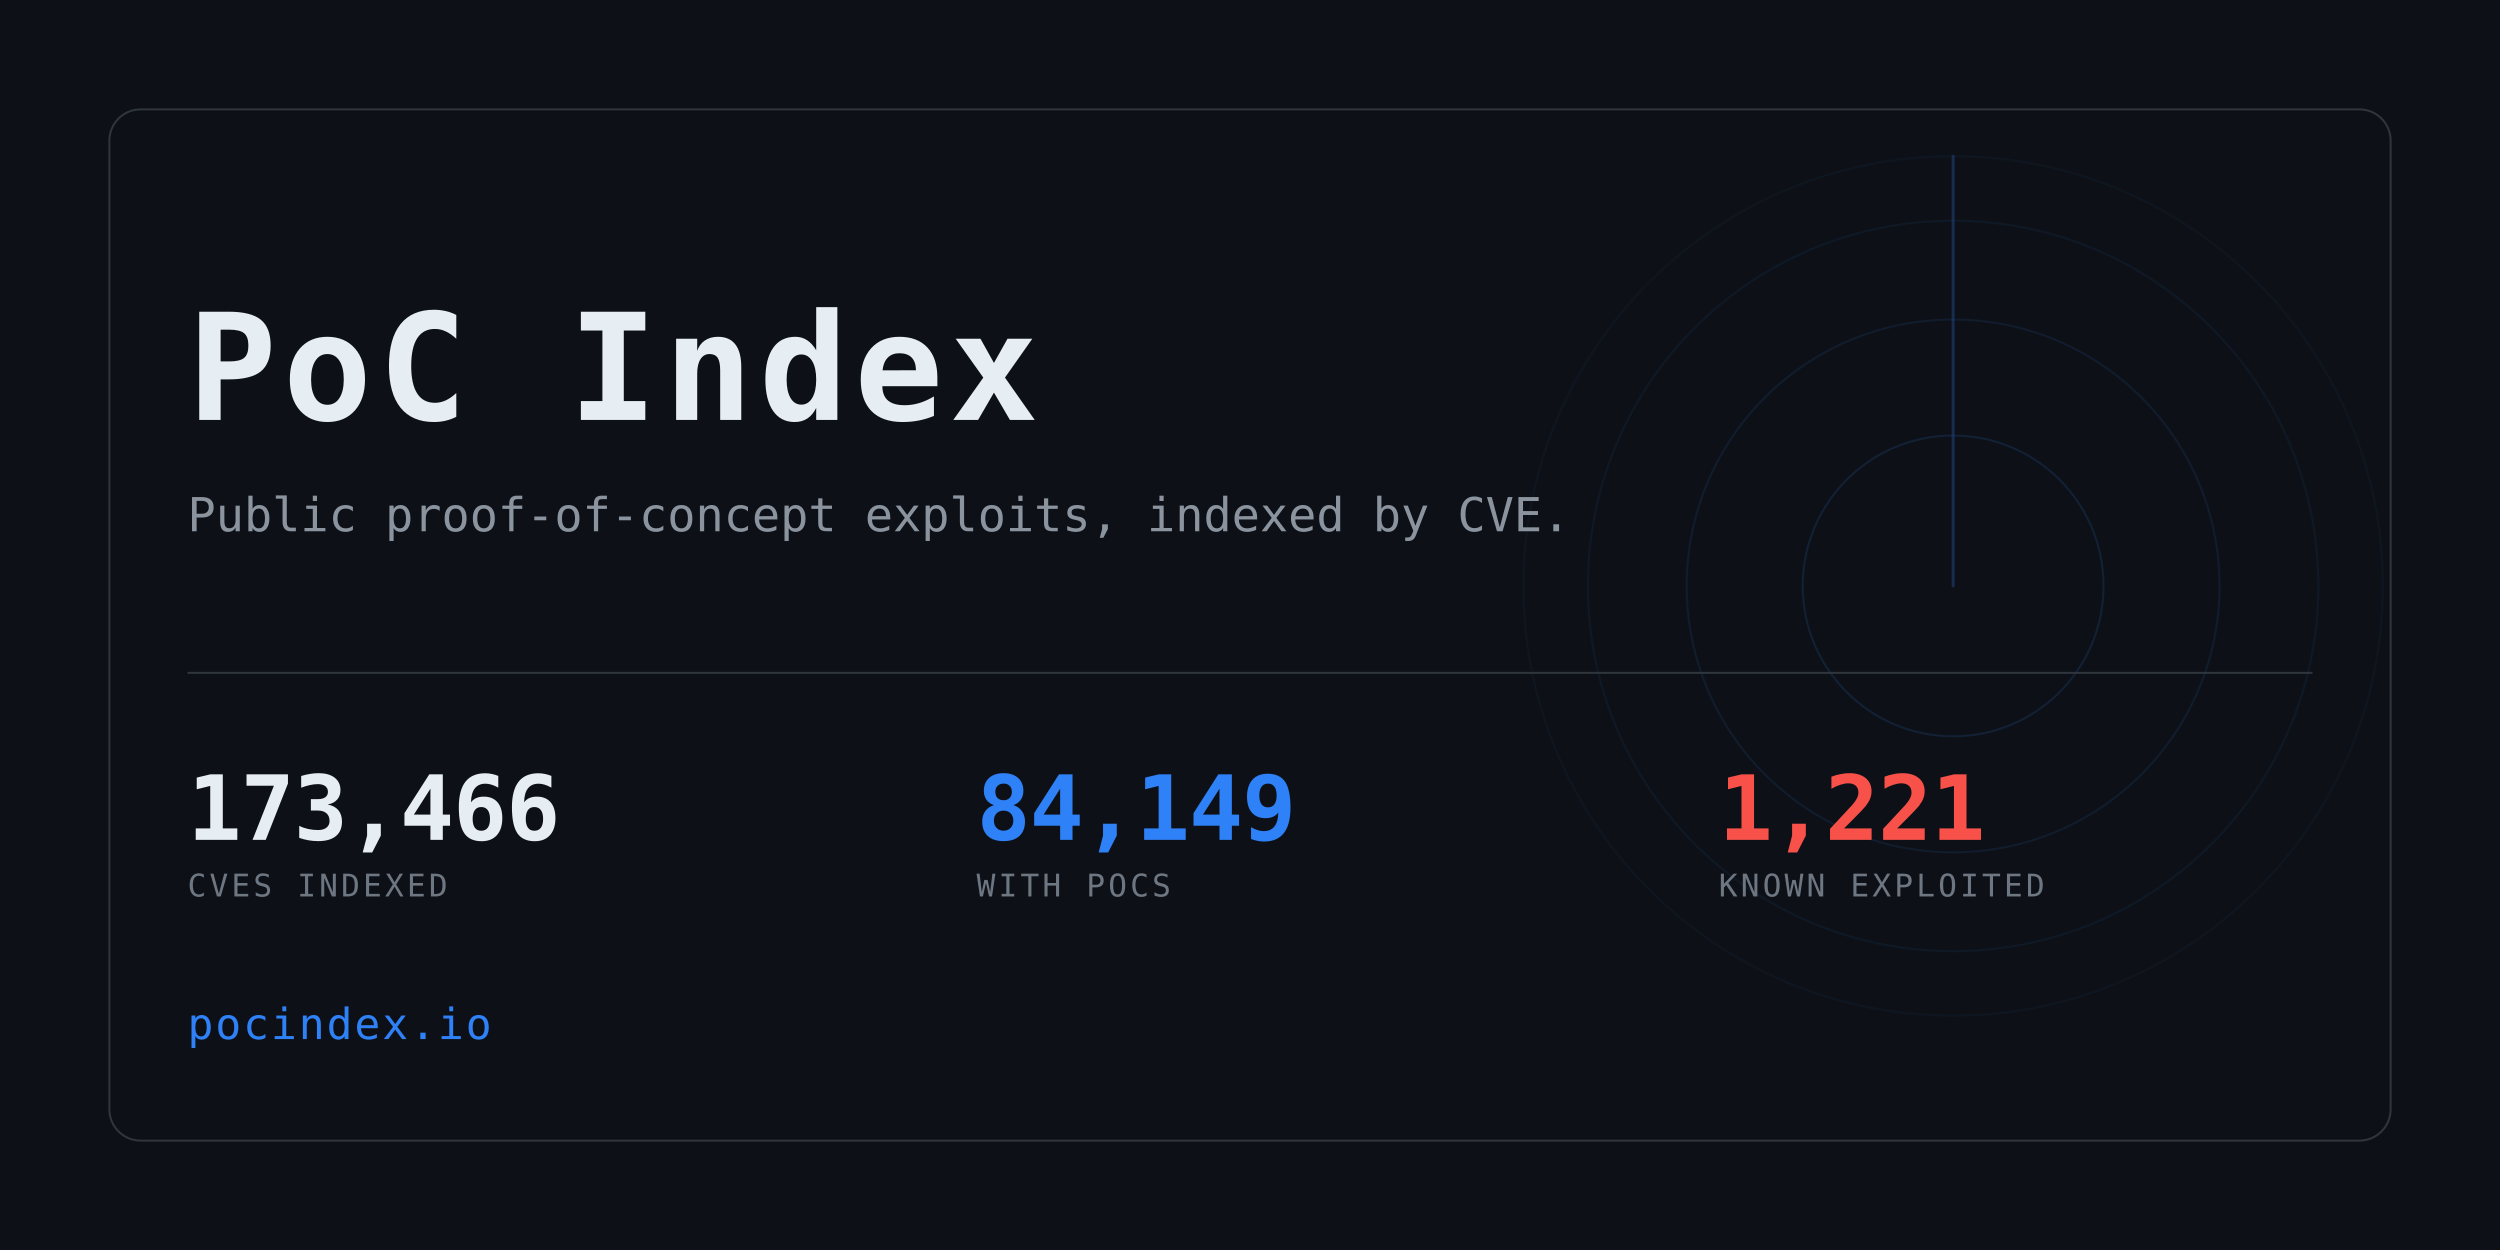
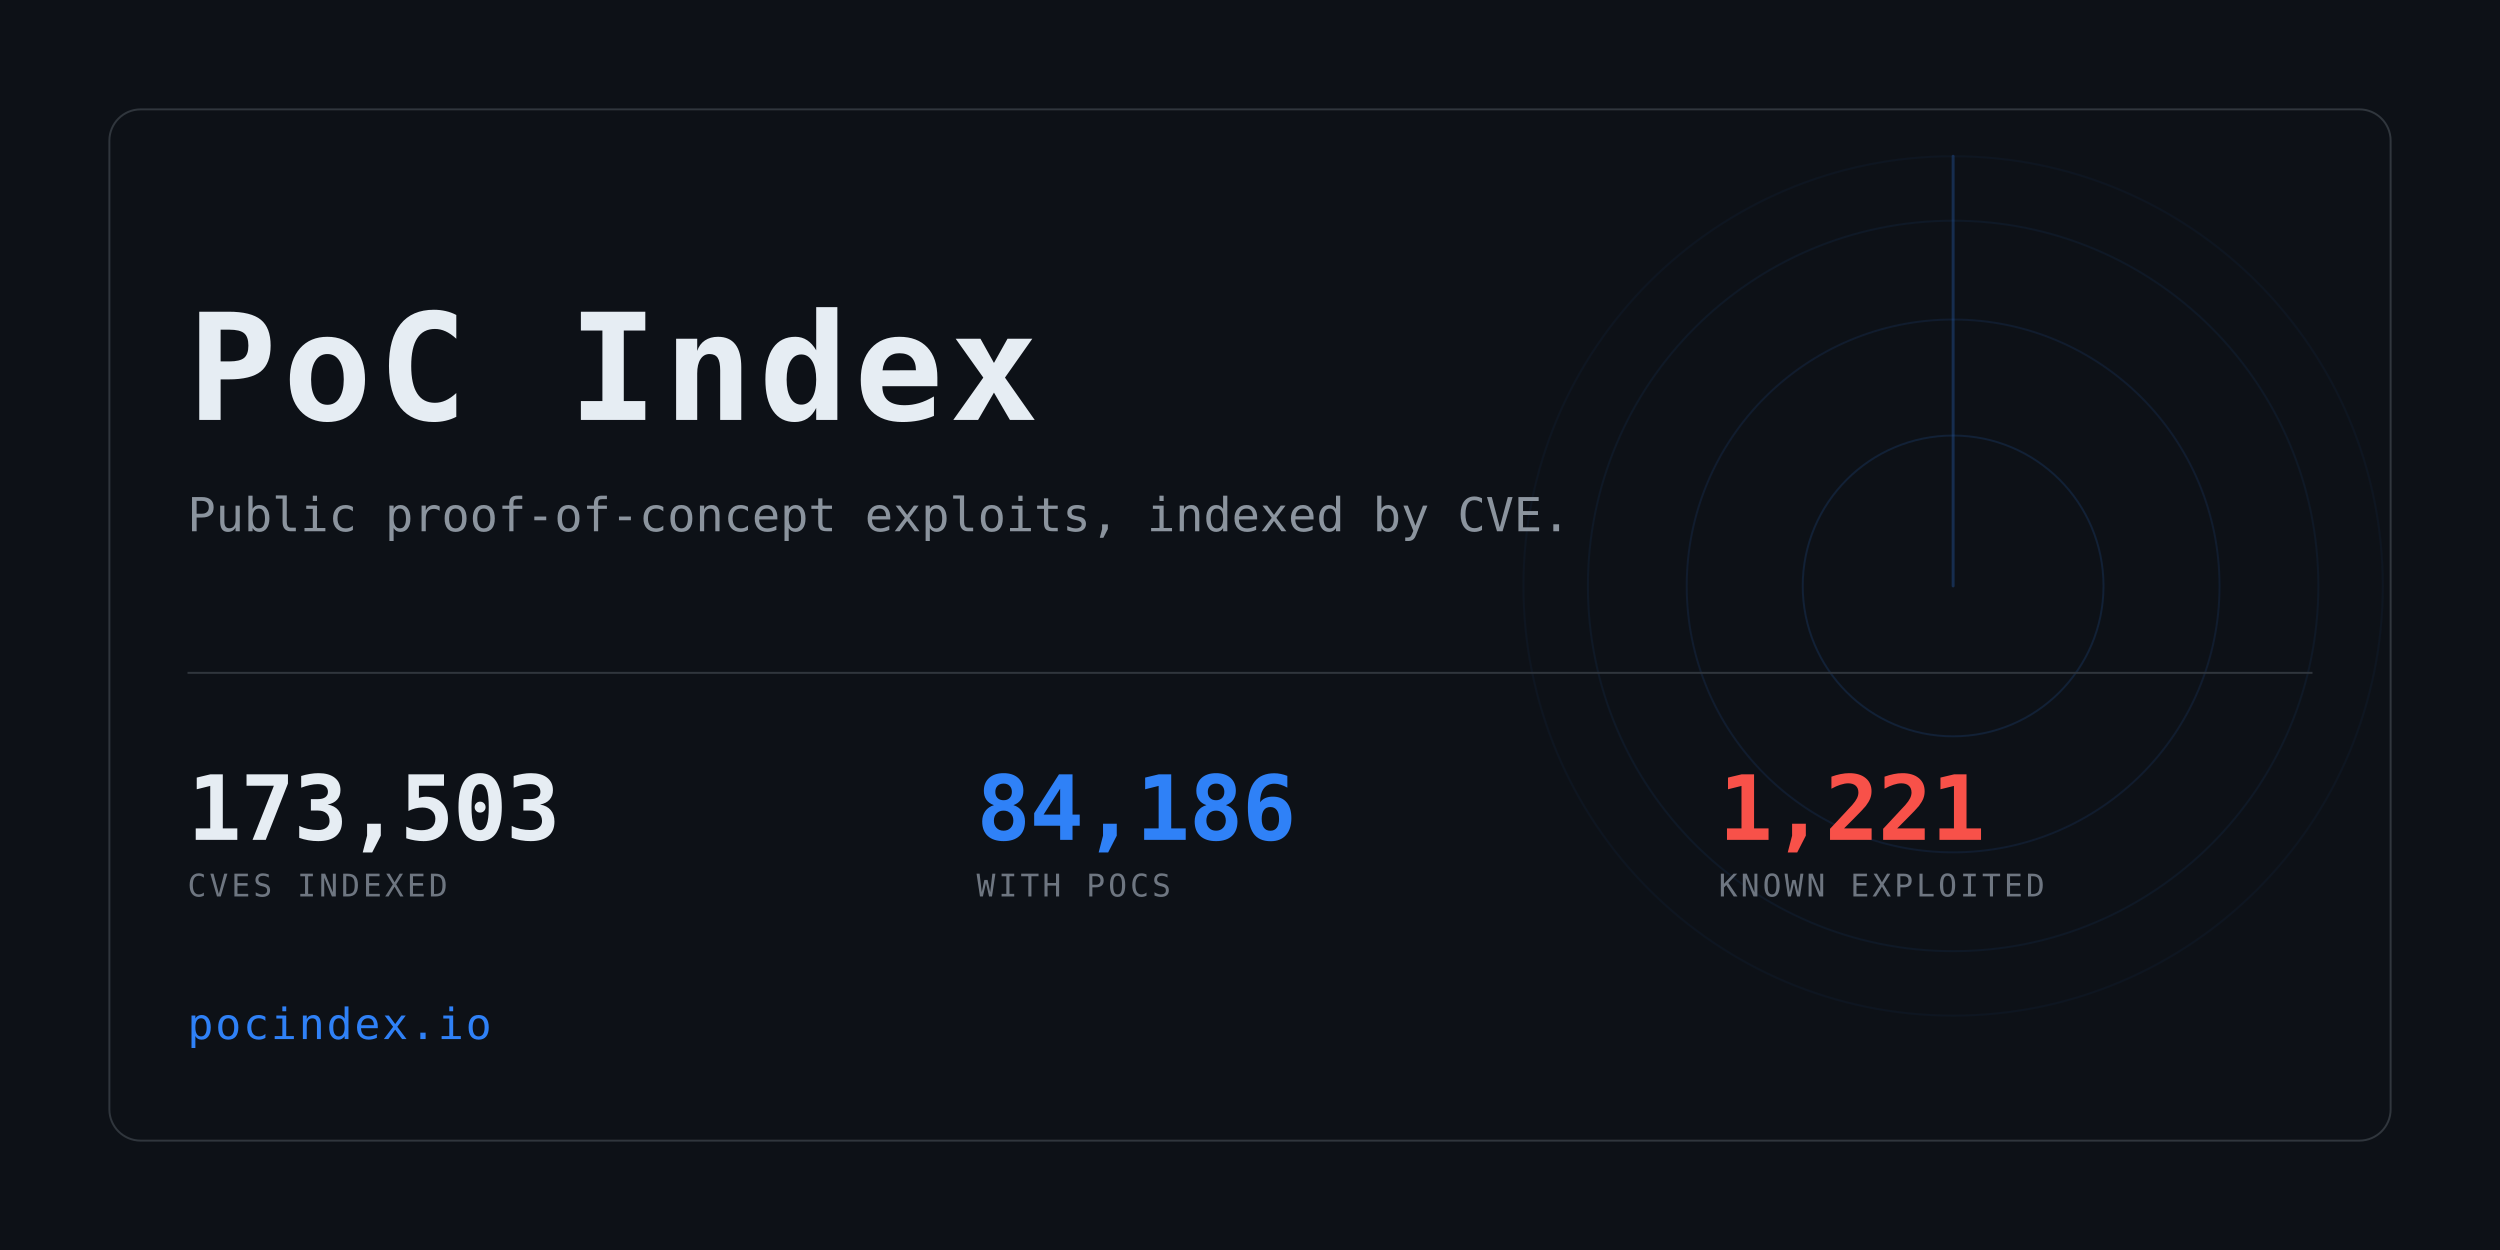
<svg xmlns="http://www.w3.org/2000/svg" width="1280" height="640" viewBox="0 0 1280 640" role="img" aria-label="PoC Index">
  <clipPath id="card">
    <rect x="56" y="56" width="1168" height="528" rx="16" />
  </clipPath>
  <rect width="1280" height="640" fill="#0d1117" />
  <g clip-path="url(#card)" opacity="0.6">
    <g>
      <circle cx="1000" cy="300" r="77.0" fill="none" stroke="#2f81f7" stroke-width="1" opacity="0.234" />
      <circle cx="1000" cy="300" r="136.4" fill="none" stroke="#2f81f7" stroke-width="1" opacity="0.169" />
      <circle cx="1000" cy="300" r="187.0" fill="none" stroke="#2f81f7" stroke-width="1" opacity="0.117" />
      <circle cx="1000" cy="300" r="220.0" fill="none" stroke="#2f81f7" stroke-width="1" opacity="0.078" />
      <line x1="1000" y1="300" x2="1000" y2="80.0" stroke="#2f81f7" stroke-width="1.5" stroke-linecap="round" opacity="0.416">
        <animateTransform attributeName="transform" type="rotate" from="0 1000 300" to="360 1000 300" dur="8s" repeatCount="indefinite" />
      </line>
    </g>
  </g>
  <rect x="56" y="56" width="1168" height="528" rx="16" fill="none" stroke="#30363d" />
  <text x="96" y="215" font-family="ui-monospace,SFMono-Regular,Menlo,Consolas,monospace" font-size="76" font-weight="700" fill="#e6edf3" letter-spacing="3">PoC Index</text>
  <text x="96" y="272" font-family="ui-monospace,SFMono-Regular,Menlo,Consolas,monospace" font-size="24" fill="#8b949e">
    Public proof-of-concept exploits, indexed by CVE.</text>
  <rect x="96" y="344" width="1088" height="1" fill="#30363d" />
-   <text x="96" y="430" font-family="ui-monospace,SFMono-Regular,Menlo,Consolas,monospace" font-size="46" font-weight="700" fill="#e6edf3" letter-spacing="-0.5">173,466</text>
+   <text x="96" y="430" font-family="ui-monospace,SFMono-Regular,Menlo,Consolas,monospace" font-size="46" font-weight="700" fill="#e6edf3" letter-spacing="-0.5">173,503</text>
  <text x="96" y="459" font-family="ui-monospace,SFMono-Regular,Menlo,Consolas,monospace" font-size="16" fill="#6e7681" letter-spacing="1.6">CVES INDEXED</text>
-   <text x="500" y="430" font-family="ui-monospace,SFMono-Regular,Menlo,Consolas,monospace" font-size="46" font-weight="700" fill="#2f81f7" letter-spacing="-0.5">84,149</text>
+   <text x="500" y="430" font-family="ui-monospace,SFMono-Regular,Menlo,Consolas,monospace" font-size="46" font-weight="700" fill="#2f81f7" letter-spacing="-0.5">84,186</text>
  <text x="500" y="459" font-family="ui-monospace,SFMono-Regular,Menlo,Consolas,monospace" font-size="16" fill="#6e7681" letter-spacing="1.6">WITH POCS</text>
  <text x="880" y="430" font-family="ui-monospace,SFMono-Regular,Menlo,Consolas,monospace" font-size="46" font-weight="700" fill="#f85149" letter-spacing="-0.5">1,221</text>
  <text x="880" y="459" font-family="ui-monospace,SFMono-Regular,Menlo,Consolas,monospace" font-size="16" fill="#6e7681" letter-spacing="1.6">KNOWN EXPLOITED</text>
  <text x="96" y="532" font-family="ui-monospace,SFMono-Regular,Menlo,Consolas,monospace" font-size="22" fill="#2f81f7" letter-spacing="1">pocindex.io</text>
</svg>
